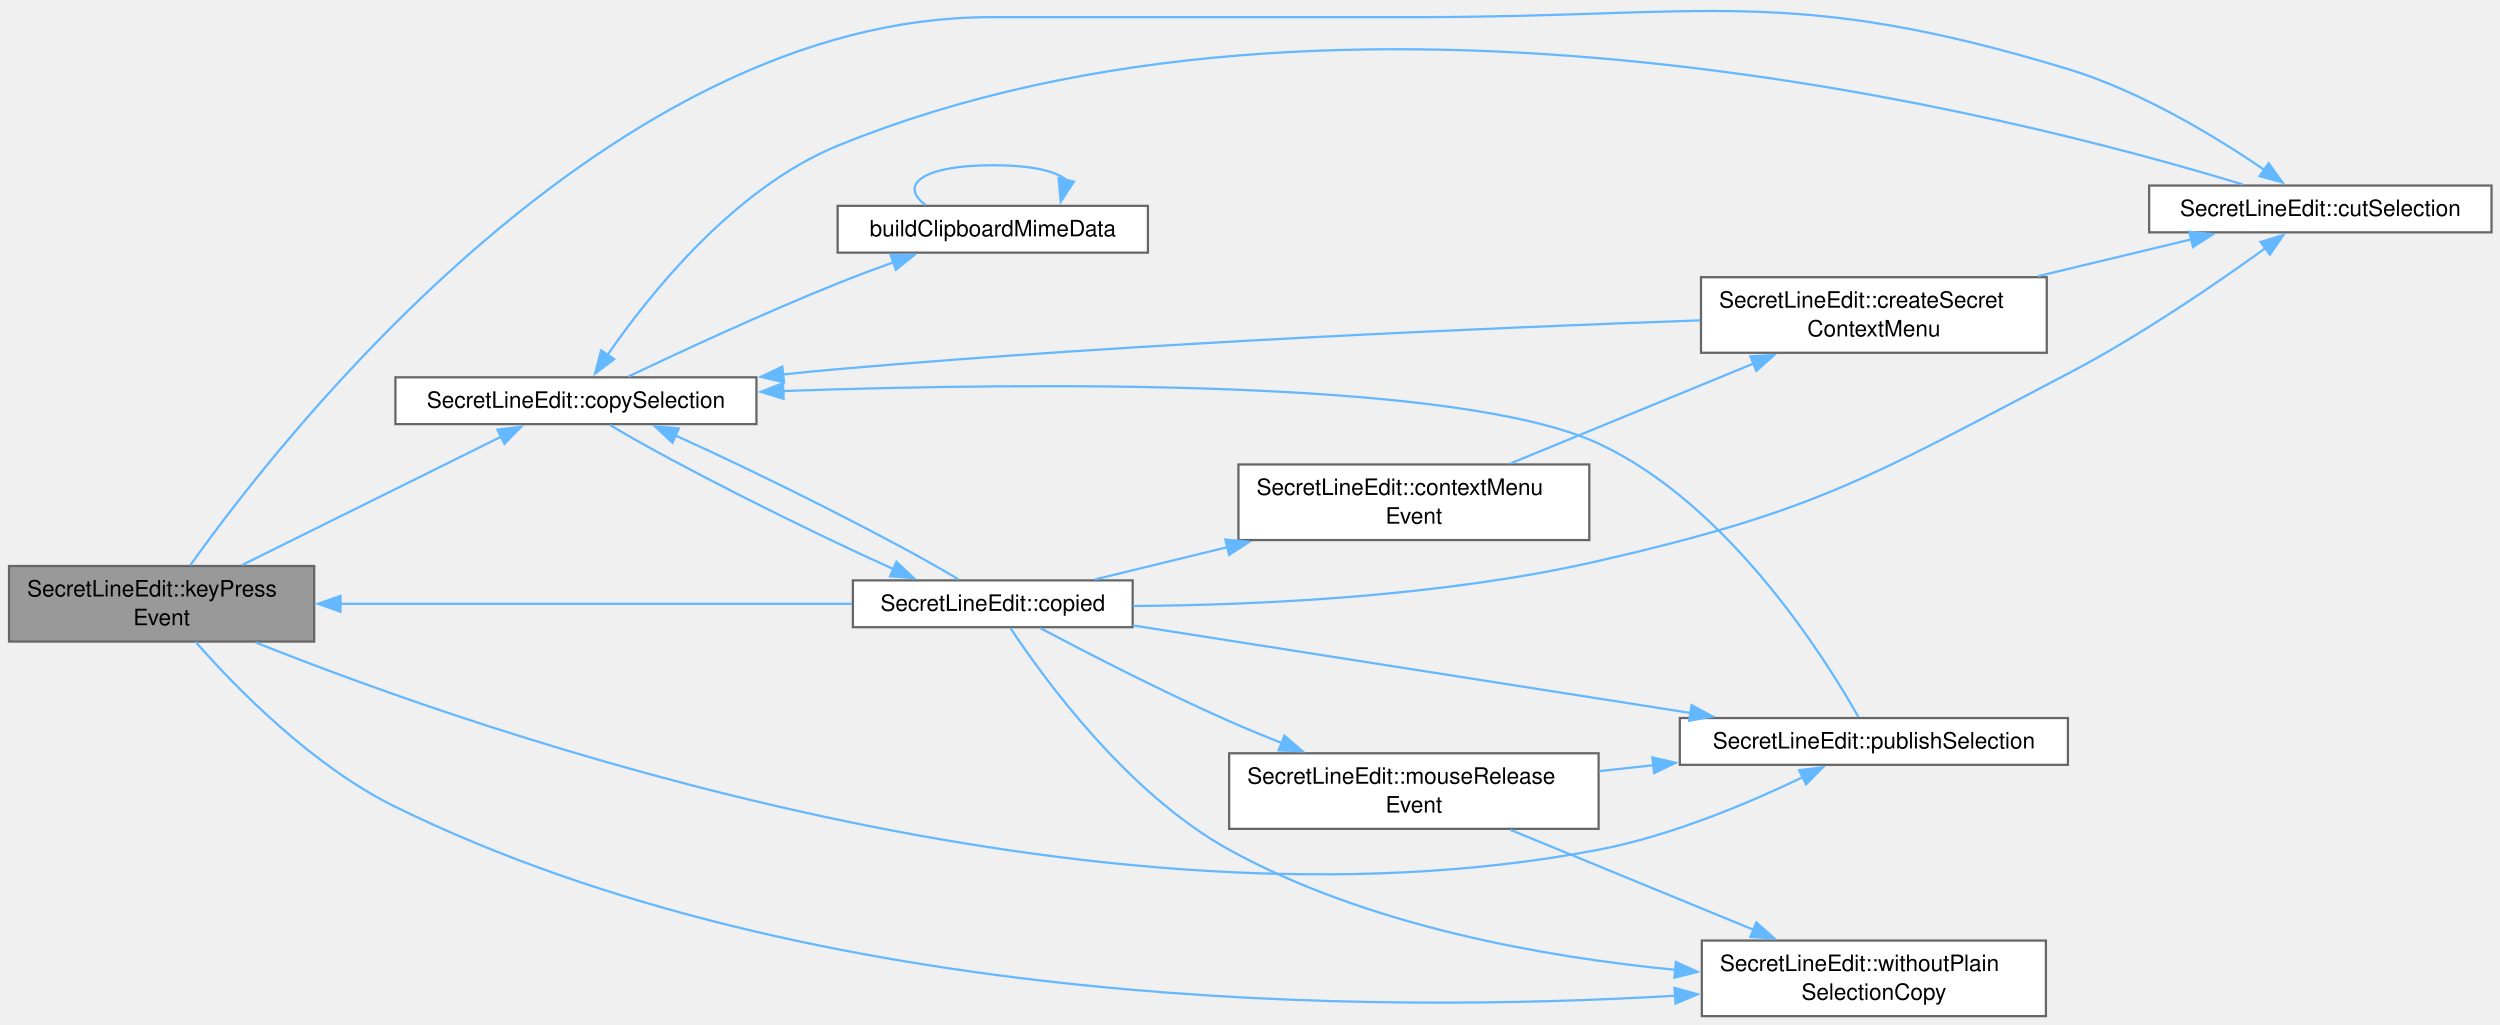
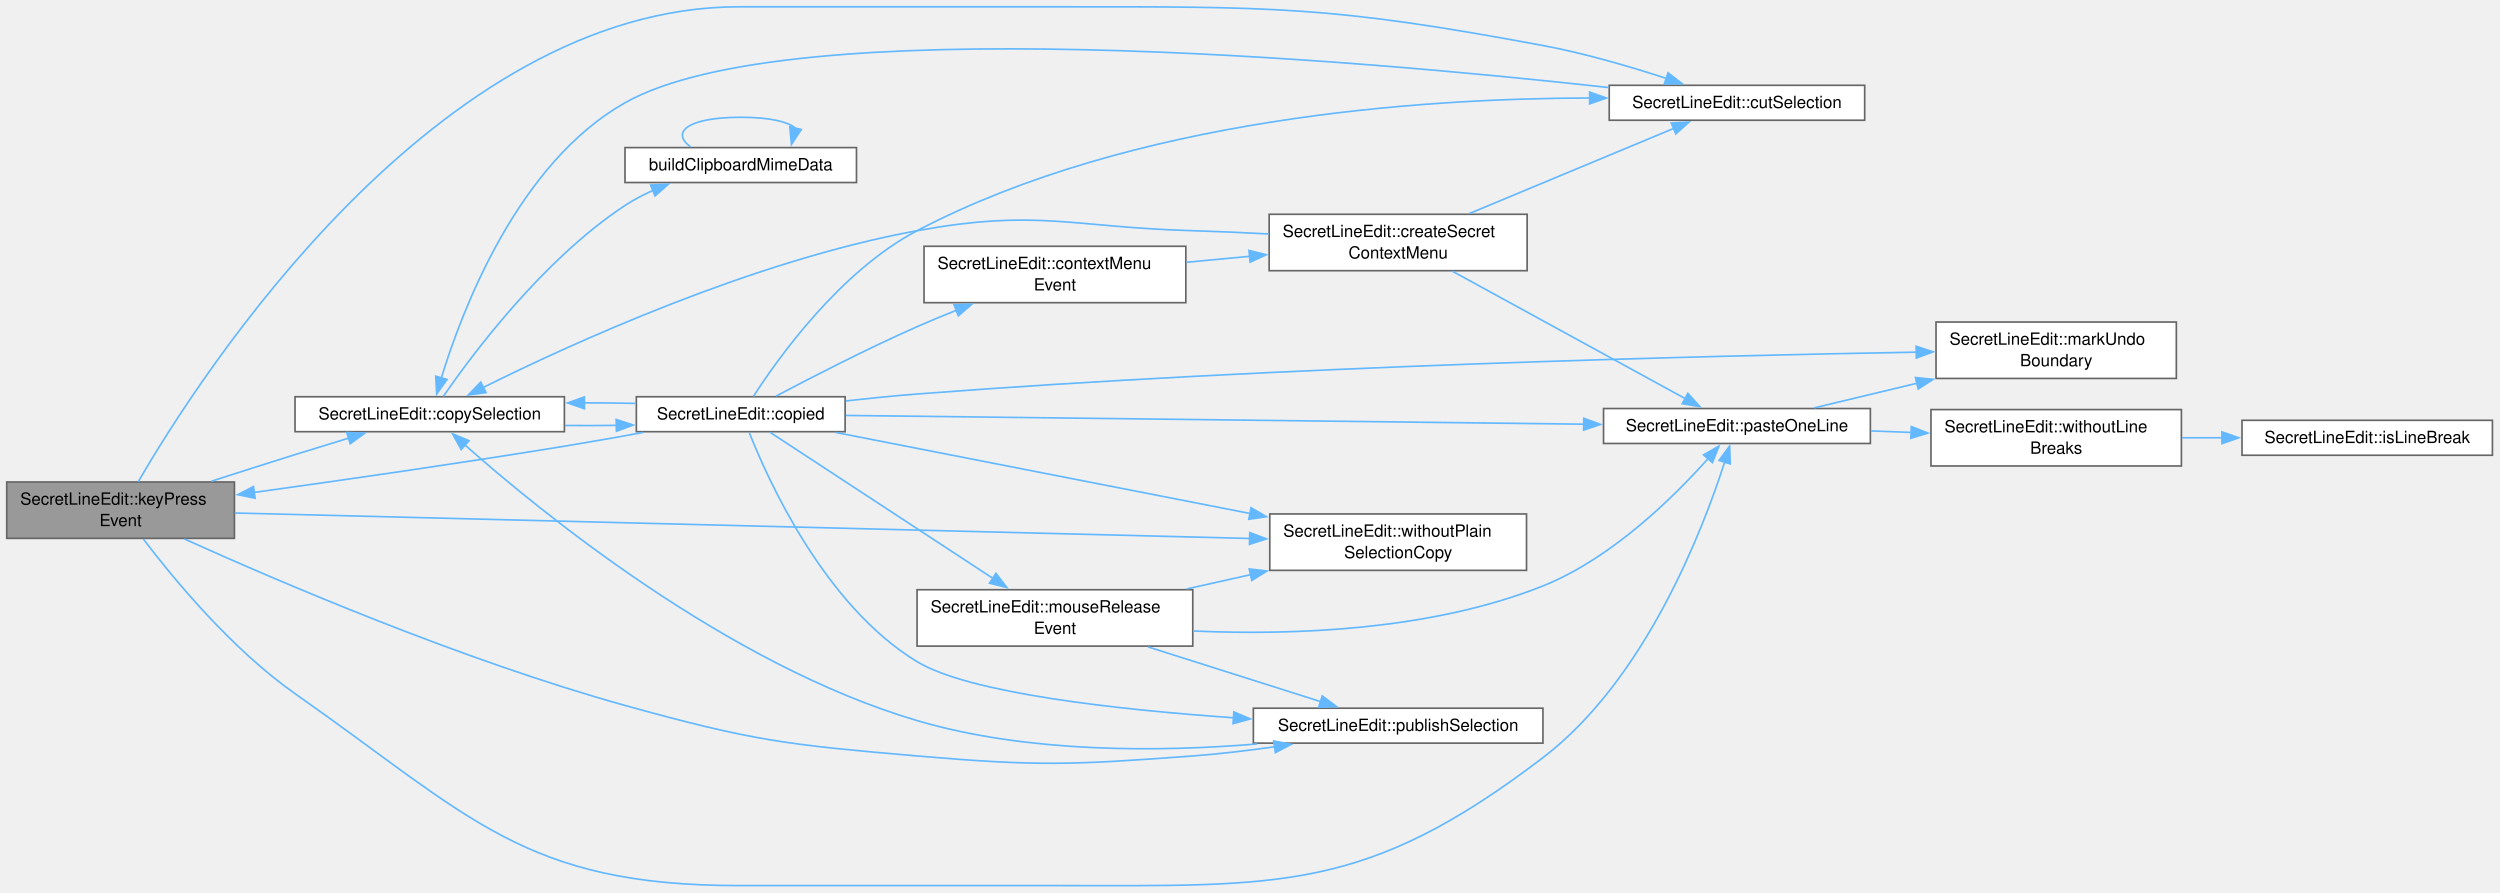
- <svg xmlns="http://www.w3.org/2000/svg" xmlns:xlink="http://www.w3.org/1999/xlink" width="1108pt" height="454pt" viewBox="0.00 0.00 1108.00 454.00">
-   <g id="page0,1_graph0" class="graph" transform="scale(1 1) rotate(0) translate(4 450.35)">
+ <svg xmlns="http://www.w3.org/2000/svg" xmlns:xlink="http://www.w3.org/1999/xlink" width="1485pt" height="530pt" viewBox="0.00 0.00 1485.00 530.00">
+   <g id="page0,1_graph0" class="graph" transform="scale(1 1) rotate(0) translate(4 526.32)">
    <g id="Node000001" class="node">
      <g id="a_Node000001">
        <a xlink:title="Ctrl+C copies with the hints, Ctrl+X as well before it deletes; after any other key the primary selec...">
-           <polygon fill="#999999" stroke="#666666" points="135.25,-199.5 0,-199.5 0,-166 135.25,-166 135.25,-199.5" />
-           <text xml:space="preserve" text-anchor="start" x="8" y="-186" font-family="Helvetica,sans-Serif" font-size="10.00">SecretLineEdit::keyPress</text>
-           <text xml:space="preserve" text-anchor="middle" x="67.62" y="-173.25" font-family="Helvetica,sans-Serif" font-size="10.00">Event</text>
+           <polygon fill="#999999" stroke="#666666" points="135.25,-240.03 0,-240.03 0,-206.53 135.25,-206.53 135.25,-240.03" />
+           <text xml:space="preserve" text-anchor="start" x="8" y="-226.53" font-family="Helvetica,sans-Serif" font-size="10.00">SecretLineEdit::keyPress</text>
+           <text xml:space="preserve" text-anchor="middle" x="67.62" y="-213.78" font-family="Helvetica,sans-Serif" font-size="10.00">Event</text>
        </a>
      </g>
    </g>
    <g id="Node000002" class="node">
      <g id="a_Node000002">
        <a xlink:href="class_secret_line_edit.html#ae2aa8733d9f5647aa7d9af0ed481e393" target="_top" xlink:title="Puts the selection on the clipboard or in the primary selection as secret-marked MIME data and emits ...">
-           <polygon fill="white" stroke="#666666" points="331.25,-283.12 171.25,-283.12 171.25,-262.38 331.25,-262.38 331.25,-283.12" />
-           <text xml:space="preserve" text-anchor="middle" x="251.25" y="-269.62" font-family="Helvetica,sans-Serif" font-size="10.00">SecretLineEdit::copySelection</text>
+           <polygon fill="white" stroke="#666666" points="331.25,-290.65 171.25,-290.65 171.25,-269.9 331.25,-269.9 331.25,-290.65" />
+           <text xml:space="preserve" text-anchor="middle" x="251.25" y="-277.15" font-family="Helvetica,sans-Serif" font-size="10.00">SecretLineEdit::copySelection</text>
        </a>
      </g>
    </g>
    <g id="edge1_Node000001_Node000002" class="edge">
      <g id="a_edge1_Node000001_Node000002">
        <a xlink:title=" ">
-           <path fill="none" stroke="#63b8ff" d="M103.21,-199.89C136.32,-216.29 185.86,-240.84 218.12,-256.83" />
-           <polygon fill="#63b8ff" stroke="#63b8ff" points="216.48,-259.92 226.99,-261.22 219.58,-253.65 216.48,-259.92" />
+           <path fill="none" stroke="#63b8ff" d="M121.57,-240.49C137.52,-245.62 155.08,-251.23 171.25,-256.28 181.61,-259.52 192.75,-262.94 203.3,-266.15" />
+           <polygon fill="#63b8ff" stroke="#63b8ff" points="202,-269.41 212.58,-268.97 204.03,-262.72 202,-269.41" />
        </a>
      </g>
    </g>
    <g id="Node000007" class="node">
      <g id="a_Node000007">
        <a xlink:href="class_secret_line_edit.html#a3707e8c2e63b6d31f2400e7a04ecef1a" target="_top" xlink:title="Copies the selection through copySelection() and then deletes it. Does nothing when read-only or with...">
-           <polygon fill="white" stroke="#666666" points="1100.25,-368.12 948.5,-368.12 948.5,-347.38 1100.25,-347.38 1100.25,-368.12" />
-           <text xml:space="preserve" text-anchor="middle" x="1024.38" y="-354.62" font-family="Helvetica,sans-Serif" font-size="10.00">SecretLineEdit::cutSelection</text>
-         </a>
-       </g>
-     </g>
-     <g id="edge19_Node000001_Node000007" class="edge">
-       <g id="a_edge19_Node000001_Node000007">
-         <a xlink:title=" ">
-           <path fill="none" stroke="#63b8ff" d="M80.32,-199.81C121.53,-257.65 266.53,-442.75 435,-442.75 435,-442.75 435,-442.75 623.62,-442.75 752.42,-442.75 789.26,-457.15 912.5,-419.75 944.75,-409.96 978,-389.77 999.57,-375.08" />
-           <polygon fill="#63b8ff" stroke="#63b8ff" points="1001.45,-378.04 1007.65,-369.45 997.44,-372.3 1001.45,-378.04" />
-         </a>
-       </g>
-     </g>
-     <g id="Node000009" class="node">
-       <g id="a_Node000009">
+           <polygon fill="white" stroke="#666666" points="1103.62,-475.65 951.88,-475.65 951.88,-454.9 1103.62,-454.9 1103.62,-475.65" />
+           <text xml:space="preserve" text-anchor="middle" x="1027.75" y="-462.15" font-family="Helvetica,sans-Serif" font-size="10.00">SecretLineEdit::cutSelection</text>
+         </a>
+       </g>
+     </g>
+     <g id="edge26_Node000001_Node000007" class="edge">
+       <g id="a_edge26_Node000001_Node000007">
+         <a xlink:title=" ">
+           <path fill="none" stroke="#63b8ff" d="M78.11,-240.21C114.9,-303.46 255.2,-522.28 435,-522.28 435,-522.28 435,-522.28 623.62,-522.28 752.42,-522.28 785.89,-522.89 912.5,-499.28 937.27,-494.66 964.33,-486.74 985.89,-479.71" />
+           <polygon fill="#63b8ff" stroke="#63b8ff" points="986.81,-483.09 995.19,-476.61 984.6,-476.45 986.81,-483.09" />
+         </a>
+       </g>
+     </g>
+     <g id="Node000008" class="node">
+       <g id="a_Node000008">
+         <a xlink:href="class_secret_line_edit.html#ad39e7fa39594b1b6e99e28844943f274" target="_top" xlink:title="Pastes the clipboard or the primary selection with its line breaks removed, as one undoable edit....">
+           <polygon fill="white" stroke="#666666" points="1107,-283.65 948.5,-283.65 948.5,-262.9 1107,-262.9 1107,-283.65" />
+           <text xml:space="preserve" text-anchor="middle" x="1027.75" y="-270.15" font-family="Helvetica,sans-Serif" font-size="10.00">SecretLineEdit::pasteOneLine</text>
+         </a>
+       </g>
+     </g>
+     <g id="edge27_Node000001_Node000008" class="edge">
+       <g id="a_edge27_Node000001_Node000008">
+         <a xlink:title=" ">
+           <path fill="none" stroke="#63b8ff" d="M81.15,-206.09C98.95,-182.69 133.59,-140.7 171.25,-114.28 275.79,-40.94 307.3,-0.28 435,-0.28 435,-0.28 435,-0.28 623.62,-0.28 756.38,-0.28 806.91,4.2 912.5,-76.28 973.33,-122.64 1007.46,-211.43 1020.51,-252.05" />
+           <polygon fill="#63b8ff" stroke="#63b8ff" points="1017.09,-252.82 1023.39,-261.35 1023.78,-250.76 1017.09,-252.82" />
+         </a>
+       </g>
+     </g>
+     <g id="Node000013" class="node">
+       <g id="a_Node000013">
        <a xlink:href="class_secret_line_edit.html#a5f82bf213b8d3162b9593ea02bed0646" target="_top" xlink:title="Fills the X11 primary selection with the marked selection, on platforms that have one; called after a...">
-           <polygon fill="white" stroke="#666666" points="912.5,-132.12 740.5,-132.12 740.5,-111.38 912.5,-111.38 912.5,-132.12" />
-           <text xml:space="preserve" text-anchor="middle" x="826.5" y="-118.62" font-family="Helvetica,sans-Serif" font-size="10.00">SecretLineEdit::publishSelection</text>
-         </a>
-       </g>
-     </g>
-     <g id="edge20_Node000001_Node000009" class="edge">
-       <g id="a_edge20_Node000001_Node000009">
-         <a xlink:title=" ">
-           <path fill="none" stroke="#63b8ff" d="M109.27,-165.63C210.2,-125.31 480.35,-30.91 704.5,-73.75 736.65,-79.89 771.15,-94.45 795.05,-105.93" />
-           <polygon fill="#63b8ff" stroke="#63b8ff" points="793.36,-109 803.88,-110.28 796.45,-102.72 793.36,-109" />
-         </a>
-       </g>
-     </g>
-     <g id="Node000010" class="node">
-       <g id="a_Node000010">
+           <polygon fill="white" stroke="#666666" points="912.5,-105.65 740.5,-105.65 740.5,-84.9 912.5,-84.9 912.5,-105.65" />
+           <text xml:space="preserve" text-anchor="middle" x="826.5" y="-92.15" font-family="Helvetica,sans-Serif" font-size="10.00">SecretLineEdit::publishSelection</text>
+         </a>
+       </g>
+     </g>
+     <g id="edge28_Node000001_Node000013" class="edge">
+       <g id="a_edge28_Node000001_Node000013">
+         <a xlink:title=" ">
+           <path fill="none" stroke="#63b8ff" d="M105.52,-206.18C161.13,-181.05 270.25,-134.22 367.25,-107.28 442.65,-86.34 462.78,-83.97 540.75,-77.28 613.26,-71.06 631.92,-71.91 704.5,-77.28 720.42,-78.46 737.42,-80.49 753.49,-82.79" />
+           <polygon fill="#63b8ff" stroke="#63b8ff" points="752.55,-86.18 762.95,-84.18 753.57,-79.26 752.55,-86.18" />
+         </a>
+       </g>
+     </g>
+     <g id="Node000014" class="node">
+       <g id="a_Node000014">
        <a xlink:href="class_secret_line_edit.html#a386b60705220dff0bcd807ebb1589b24" target="_top" xlink:title="Runs a base-class event handler so that it cannot fill the primary selection with plain text: in a re...">
-           <polygon fill="white" stroke="#666666" points="902.75,-33.5 750.25,-33.5 750.25,0 902.75,0 902.75,-33.5" />
-           <text xml:space="preserve" text-anchor="start" x="758.25" y="-20" font-family="Helvetica,sans-Serif" font-size="10.00">SecretLineEdit::withoutPlain</text>
-           <text xml:space="preserve" text-anchor="middle" x="826.5" y="-7.25" font-family="Helvetica,sans-Serif" font-size="10.00">SelectionCopy</text>
-         </a>
-       </g>
-     </g>
-     <g id="edge21_Node000001_Node000010" class="edge">
-       <g id="a_edge21_Node000001_Node000010">
-         <a xlink:title=" ">
-           <path fill="none" stroke="#63b8ff" d="M82.7,-165.84C100.91,-145.16 134.66,-110.71 171.25,-92.75 357.34,-1.43 607.95,-1.33 738.39,-9.05" />
-           <polygon fill="#63b8ff" stroke="#63b8ff" points="738.15,-12.55 748.35,-9.68 738.59,-5.56 738.15,-12.55" />
+           <polygon fill="white" stroke="#666666" points="902.75,-221.03 750.25,-221.03 750.25,-187.53 902.75,-187.53 902.75,-221.03" />
+           <text xml:space="preserve" text-anchor="start" x="758.25" y="-207.53" font-family="Helvetica,sans-Serif" font-size="10.00">SecretLineEdit::withoutPlain</text>
+           <text xml:space="preserve" text-anchor="middle" x="826.5" y="-194.78" font-family="Helvetica,sans-Serif" font-size="10.00">SelectionCopy</text>
+         </a>
+       </g>
+     </g>
+     <g id="edge29_Node000001_Node000014" class="edge">
+       <g id="a_edge29_Node000001_Node000014">
+         <a xlink:title=" ">
+           <path fill="none" stroke="#63b8ff" d="M135.46,-221.6C272.65,-218.16 585.93,-210.29 738.62,-206.46" />
+           <polygon fill="#63b8ff" stroke="#63b8ff" points="738.36,-209.97 748.27,-206.22 738.18,-202.97 738.36,-209.97" />
        </a>
      </g>
    </g>
    <g id="Node000003" class="node">
      <g id="a_Node000003">
        <a xlink:href="clipboardmanager_8cpp.html#ad02159f3c84f6ec8d7535395bdb55d99" target="_top" xlink:title="Build clipboard MIME data with platform-specific security hints.">
-           <polygon fill="white" stroke="#666666" points="504.75,-359.12 367.25,-359.12 367.25,-338.38 504.75,-338.38 504.75,-359.12" />
-           <text xml:space="preserve" text-anchor="middle" x="436" y="-345.62" font-family="Helvetica,sans-Serif" font-size="10.00">buildClipboardMimeData</text>
+           <polygon fill="white" stroke="#666666" points="504.75,-438.65 367.25,-438.65 367.25,-417.9 504.75,-417.9 504.75,-438.65" />
+           <text xml:space="preserve" text-anchor="middle" x="436" y="-425.15" font-family="Helvetica,sans-Serif" font-size="10.00">buildClipboardMimeData</text>
        </a>
      </g>
    </g>
    <g id="edge2_Node000002_Node000003" class="edge">
      <g id="a_edge2_Node000002_Node000003">
        <a xlink:title=" ">
-           <path fill="none" stroke="#63b8ff" d="M274.49,-283.48C297.47,-294.41 334.52,-311.58 367.25,-324.75 375.22,-327.96 383.8,-331.17 392.09,-334.16" />
-           <polygon fill="#63b8ff" stroke="#63b8ff" points="390.72,-337.39 401.31,-337.44 393.06,-330.8 390.72,-337.39" />
+           <path fill="none" stroke="#63b8ff" d="M259.31,-290.85C275.59,-314.48 318.19,-372.01 367.25,-404.28 372.4,-407.67 378.08,-410.64 383.9,-413.23" />
+           <polygon fill="#63b8ff" stroke="#63b8ff" points="382.45,-416.42 393.03,-416.93 385.08,-409.93 382.45,-416.42" />
        </a>
      </g>
    </g>
    <g id="Node000004" class="node">
      <g id="a_Node000004">
        <a xlink:href="class_secret_line_edit.html#a2edc83d685d05c5f94e1d792e03eedd5" target="_top" xlink:title="Selected text was copied out of the line edit.">
-           <polygon fill="white" stroke="#666666" points="498,-193.12 374,-193.12 374,-172.38 498,-172.38 498,-193.12" />
-           <text xml:space="preserve" text-anchor="middle" x="436" y="-179.62" font-family="Helvetica,sans-Serif" font-size="10.00">SecretLineEdit::copied</text>
+           <polygon fill="white" stroke="#666666" points="498,-290.65 374,-290.65 374,-269.9 498,-269.9 498,-290.65" />
+           <text xml:space="preserve" text-anchor="middle" x="436" y="-277.15" font-family="Helvetica,sans-Serif" font-size="10.00">SecretLineEdit::copied</text>
        </a>
      </g>
    </g>
    <g id="edge4_Node000002_Node000004" class="edge">
      <g id="a_edge4_Node000002_Node000004">
        <a xlink:title=" ">
-           <path fill="none" stroke="#63b8ff" d="M266.29,-262.03C292.83,-245.9 351.37,-216.4 391.99,-198.1" />
-           <polygon fill="#63b8ff" stroke="#63b8ff" points="393.31,-201.35 401.03,-194.1 390.47,-194.95 393.31,-201.35" />
+           <path fill="none" stroke="#63b8ff" d="M331.61,-273.58C341.83,-273.49 352.25,-273.52 362.35,-273.66" />
+           <polygon fill="#63b8ff" stroke="#63b8ff" points="362.02,-277.15 372.08,-273.84 362.15,-270.15 362.02,-277.15" />
        </a>
      </g>
    </g>
    <g id="edge3_Node000003_Node000003" class="edge">
      <g id="a_edge3_Node000003_Node000003">
        <a xlink:title=" ">
-           <path fill="none" stroke="#63b8ff" d="M406.23,-359.52C394.32,-368.18 404.25,-377.12 436,-377.12 453.37,-377.12 464.2,-374.45 468.51,-370.61" />
-           <polygon fill="#63b8ff" stroke="#63b8ff" points="471.93,-369.86 466.13,-360.99 465.13,-371.54 471.93,-369.86" />
-         </a>
-       </g>
-     </g>
-     <g id="edge12_Node000004_Node000001" class="edge">
-       <g id="a_edge12_Node000004_Node000001">
-         <a xlink:title=" ">
-           <path fill="none" stroke="#63b8ff" d="M373.56,-182.75C311.25,-182.75 214.6,-182.75 146.85,-182.75" />
-           <polygon fill="#63b8ff" stroke="#63b8ff" points="146.91,-179.25 136.91,-182.75 146.91,-186.25 146.91,-179.25" />
-         </a>
-       </g>
-     </g>
-     <g id="edge10_Node000004_Node000002" class="edge">
-       <g id="a_edge10_Node000004_Node000002">
-         <a xlink:title=" ">
-           <path fill="none" stroke="#63b8ff" d="M420.76,-193.59C394.14,-209.74 335.84,-239.12 295.32,-257.37" />
-           <polygon fill="#63b8ff" stroke="#63b8ff" points="294.03,-254.11 286.31,-261.36 296.87,-260.51 294.03,-254.11" />
+           <path fill="none" stroke="#63b8ff" d="M406.23,-439.05C394.32,-447.71 404.25,-456.65 436,-456.65 453.37,-456.65 464.2,-453.98 468.51,-450.14" />
+           <polygon fill="#63b8ff" stroke="#63b8ff" points="471.93,-449.39 466.13,-440.52 465.13,-451.07 471.93,-449.39" />
+         </a>
+       </g>
+     </g>
+     <g id="edge16_Node000004_Node000001" class="edge">
+       <g id="a_edge16_Node000004_Node000001">
+         <a xlink:title=" ">
+           <path fill="none" stroke="#63b8ff" d="M377.99,-269.44C362.82,-266.67 346.43,-263.77 331.25,-261.28 269.41,-251.15 199.14,-241.05 146.86,-233.82" />
+           <polygon fill="#63b8ff" stroke="#63b8ff" points="147.54,-230.38 137.16,-232.48 146.58,-237.31 147.54,-230.38" />
+         </a>
+       </g>
+     </g>
+     <g id="edge14_Node000004_Node000002" class="edge">
+       <g id="a_edge14_Node000004_Node000002">
+         <a xlink:title=" ">
+           <path fill="none" stroke="#63b8ff" d="M373.6,-286.7C363.7,-286.92 353.28,-287.04 342.87,-287.03" />
+           <polygon fill="#63b8ff" stroke="#63b8ff" points="343.14,-283.53 333.12,-286.98 343.11,-290.53 343.14,-283.53" />
        </a>
      </g>
    </g>
    <g id="Node000005" class="node">
      <g id="a_Node000005">
        <a xlink:href="class_secret_line_edit.html#a6e29923734219602f135750ef4b0ecc4" target="_top" xlink:title="Shows createSecretContextMenu().">
-           <polygon fill="white" stroke="#666666" points="700.38,-244.5 544.88,-244.5 544.88,-211 700.38,-211 700.38,-244.5" />
-           <text xml:space="preserve" text-anchor="start" x="552.88" y="-231" font-family="Helvetica,sans-Serif" font-size="10.00">SecretLineEdit::contextMenu</text>
-           <text xml:space="preserve" text-anchor="middle" x="622.62" y="-218.25" font-family="Helvetica,sans-Serif" font-size="10.00">Event</text>
+           <polygon fill="white" stroke="#666666" points="700.38,-380.03 544.88,-380.03 544.88,-346.53 700.38,-346.53 700.38,-380.03" />
+           <text xml:space="preserve" text-anchor="start" x="552.88" y="-366.53" font-family="Helvetica,sans-Serif" font-size="10.00">SecretLineEdit::contextMenu</text>
+           <text xml:space="preserve" text-anchor="middle" x="622.62" y="-353.78" font-family="Helvetica,sans-Serif" font-size="10.00">Event</text>
        </a>
      </g>
    </g>
    <g id="edge5_Node000004_Node000005" class="edge">
      <g id="a_edge5_Node000004_Node000005">
        <a xlink:title=" ">
-           <path fill="none" stroke="#63b8ff" d="M481.22,-193.53C498.86,-197.83 519.76,-202.92 539.96,-207.85" />
-           <polygon fill="#63b8ff" stroke="#63b8ff" points="539.07,-211.23 549.62,-210.2 540.73,-204.43 539.07,-211.23" />
-         </a>
-       </g>
-     </g>
-     <g id="edge11_Node000004_Node000007" class="edge">
-       <g id="a_edge11_Node000004_Node000007">
-         <a xlink:title=" ">
-           <path fill="none" stroke="#63b8ff" d="M498.34,-181.77C553.08,-182.16 635.07,-185.84 704.5,-201.75 801.52,-223.98 824.26,-238.7 912.5,-284.75 944.22,-301.3 978.23,-324.62 1000.1,-340.41" />
-           <polygon fill="#63b8ff" stroke="#63b8ff" points="997.88,-343.13 1008.02,-346.2 1002.01,-337.47 997.88,-343.13" />
-         </a>
-       </g>
-     </g>
-     <g id="Node000008" class="node">
-       <g id="a_Node000008">
-         <a xlink:href="class_secret_line_edit.html#a242041f66b392847e4963c5e70451977" target="_top" xlink:title="Fills the primary selection with the marked selection on a left-button release, instead of QLineEdit'...">
-           <polygon fill="white" stroke="#666666" points="704.5,-116.5 540.75,-116.5 540.75,-83 704.5,-83 704.5,-116.5" />
-           <text xml:space="preserve" text-anchor="start" x="548.75" y="-103" font-family="Helvetica,sans-Serif" font-size="10.00">SecretLineEdit::mouseRelease</text>
-           <text xml:space="preserve" text-anchor="middle" x="622.62" y="-90.25" font-family="Helvetica,sans-Serif" font-size="10.00">Event</text>
-         </a>
-       </g>
-     </g>
-     <g id="edge13_Node000004_Node000008" class="edge">
-       <g id="a_edge13_Node000004_Node000008">
-         <a xlink:title=" ">
-           <path fill="none" stroke="#63b8ff" d="M457,-171.99C477.69,-161.03 511.07,-143.84 540.75,-130.75 548.22,-127.45 556.16,-124.16 564.04,-121.02" />
-           <polygon fill="#63b8ff" stroke="#63b8ff" points="565.25,-124.31 573.28,-117.39 562.69,-117.79 565.25,-124.31" />
+           <path fill="none" stroke="#63b8ff" d="M457,-291.04C477.69,-302 511.07,-319.19 540.75,-332.28 548.22,-335.57 556.16,-338.87 564.04,-342.01" />
+           <polygon fill="#63b8ff" stroke="#63b8ff" points="562.69,-345.24 573.28,-345.64 565.25,-338.72 562.69,-345.24" />
+         </a>
+       </g>
+     </g>
+     <g id="edge15_Node000004_Node000007" class="edge">
+       <g id="a_edge15_Node000004_Node000007">
+         <a xlink:title=" ">
+           <path fill="none" stroke="#63b8ff" d="M443.51,-290.83C457.92,-313.2 494.93,-365.27 540.75,-389.28 668.4,-456.16 838.93,-467.89 940.35,-468.12" />
+           <polygon fill="#63b8ff" stroke="#63b8ff" points="940.25,-471.62 950.25,-468.1 940.24,-464.62 940.25,-471.62" />
+         </a>
+       </g>
+     </g>
+     <g id="edge23_Node000004_Node000008" class="edge">
+       <g id="a_edge23_Node000004_Node000008">
+         <a xlink:title=" ">
+           <path fill="none" stroke="#63b8ff" d="M498.44,-279.55C602.9,-278.31 815.55,-275.79 936.79,-274.35" />
+           <polygon fill="#63b8ff" stroke="#63b8ff" points="936.76,-277.85 946.71,-274.23 936.67,-270.85 936.76,-277.85" />
+         </a>
+       </g>
+     </g>
+     <g id="Node000009" class="node">
+       <g id="a_Node000009">
+         <a xlink:href="class_secret_line_edit.html#aba684a353cbd69ebd8608ef056b058c6" target="_top" xlink:title="Ends the current undo step, so that the next edit starts its own, as QLineEdit::paste() does around a...">
+           <polygon fill="white" stroke="#666666" points="1288.75,-335.03 1146,-335.03 1146,-301.53 1288.75,-301.53 1288.75,-335.03" />
+           <text xml:space="preserve" text-anchor="start" x="1154" y="-321.53" font-family="Helvetica,sans-Serif" font-size="10.00">SecretLineEdit::markUndo</text>
+           <text xml:space="preserve" text-anchor="middle" x="1217.38" y="-308.78" font-family="Helvetica,sans-Serif" font-size="10.00">Boundary</text>
        </a>
      </g>
    </g>
    <g id="edge17_Node000004_Node000009" class="edge">
      <g id="a_edge17_Node000004_Node000009">
        <a xlink:title=" ">
-           <path fill="none" stroke="#63b8ff" d="M498.13,-173.15C564.9,-162.67 672.1,-145.84 745.51,-134.31" />
-           <polygon fill="#63b8ff" stroke="#63b8ff" points="745.71,-137.82 755.04,-132.81 744.62,-130.91 745.71,-137.82" />
-         </a>
-       </g>
-     </g>
-     <g id="edge18_Node000004_Node000010" class="edge">
-       <g id="a_edge18_Node000004_Node000010">
-         <a xlink:title=" ">
-           <path fill="none" stroke="#63b8ff" d="M443.81,-172.01C458.54,-149.75 495.68,-98.6 540.75,-73.75 601.72,-40.14 679.78,-26.2 738.74,-20.5" />
-           <polygon fill="#63b8ff" stroke="#63b8ff" points="738.74,-24.01 748.38,-19.63 738.11,-17.04 738.74,-24.01" />
+           <path fill="none" stroke="#63b8ff" d="M498.37,-288.17C512.28,-289.74 527.01,-291.22 540.75,-292.28 754.62,-308.74 1007.41,-314.95 1134.59,-317.15" />
+           <polygon fill="#63b8ff" stroke="#63b8ff" points="1134.18,-320.65 1144.24,-317.32 1134.3,-313.65 1134.18,-320.65" />
+         </a>
+       </g>
+     </g>
+     <g id="Node000012" class="node">
+       <g id="a_Node000012">
+         <a xlink:href="class_secret_line_edit.html#a242041f66b392847e4963c5e70451977" target="_top" xlink:title="Fills the primary selection with the marked selection on a left-button release, instead of QLineEdit'...">
+           <polygon fill="white" stroke="#666666" points="704.5,-176.03 540.75,-176.03 540.75,-142.53 704.5,-142.53 704.5,-176.03" />
+           <text xml:space="preserve" text-anchor="start" x="548.75" y="-162.53" font-family="Helvetica,sans-Serif" font-size="10.00">SecretLineEdit::mouseRelease</text>
+           <text xml:space="preserve" text-anchor="middle" x="622.62" y="-149.78" font-family="Helvetica,sans-Serif" font-size="10.00">Event</text>
+         </a>
+       </g>
+     </g>
+     <g id="edge18_Node000004_Node000012" class="edge">
+       <g id="a_edge18_Node000004_Node000012">
+         <a xlink:title=" ">
+           <path fill="none" stroke="#63b8ff" d="M453.38,-269.54C482.98,-250.15 545.98,-208.86 585.93,-182.67" />
+           <polygon fill="#63b8ff" stroke="#63b8ff" points="587.6,-185.76 594.05,-177.35 583.76,-179.91 587.6,-185.76" />
+         </a>
+       </g>
+     </g>
+     <g id="edge24_Node000004_Node000013" class="edge">
+       <g id="a_edge24_Node000004_Node000013">
+         <a xlink:title=" ">
+           <path fill="none" stroke="#63b8ff" d="M441.03,-269.46C452.07,-241.48 485.71,-166.61 540.75,-133.28 571.73,-114.52 659.2,-104.82 729.1,-99.93" />
+           <polygon fill="#63b8ff" stroke="#63b8ff" points="728.9,-103.45 738.65,-99.29 728.43,-96.47 728.9,-103.45" />
+         </a>
+       </g>
+     </g>
+     <g id="edge25_Node000004_Node000014" class="edge">
+       <g id="a_edge25_Node000004_Node000014">
+         <a xlink:title=" ">
+           <path fill="none" stroke="#63b8ff" d="M492.25,-269.47C556.54,-256.89 663.5,-235.97 738.87,-221.23" />
+           <polygon fill="#63b8ff" stroke="#63b8ff" points="739.12,-224.74 748.27,-219.39 737.78,-217.87 739.12,-224.74" />
        </a>
      </g>
    </g>
    <g id="Node000006" class="node">
      <g id="a_Node000006">
        <a xlink:href="class_secret_line_edit.html#a4bd5b8640f8be96ed3e794bd936022f3" target="_top" xlink:title="The standard context menu, with Copy and Cut going through the secret copy.">
-           <polygon fill="white" stroke="#666666" points="903.12,-327.5 749.88,-327.5 749.88,-294 903.12,-294 903.12,-327.5" />
-           <text xml:space="preserve" text-anchor="start" x="757.88" y="-314" font-family="Helvetica,sans-Serif" font-size="10.00">SecretLineEdit::createSecret</text>
-           <text xml:space="preserve" text-anchor="middle" x="826.5" y="-301.25" font-family="Helvetica,sans-Serif" font-size="10.00">ContextMenu</text>
+           <polygon fill="white" stroke="#666666" points="903.12,-399.03 749.88,-399.03 749.88,-365.53 903.12,-365.53 903.12,-399.03" />
+           <text xml:space="preserve" text-anchor="start" x="757.88" y="-385.53" font-family="Helvetica,sans-Serif" font-size="10.00">SecretLineEdit::createSecret</text>
+           <text xml:space="preserve" text-anchor="middle" x="826.5" y="-372.78" font-family="Helvetica,sans-Serif" font-size="10.00">ContextMenu</text>
        </a>
      </g>
    </g>
    <g id="edge6_Node000005_Node000006" class="edge">
      <g id="a_edge6_Node000005_Node000006">
        <a xlink:title=" ">
-           <path fill="none" stroke="#63b8ff" d="M665.45,-244.95C696.72,-257.8 739.66,-275.46 773.19,-289.24" />
-           <polygon fill="#63b8ff" stroke="#63b8ff" points="771.75,-292.43 782.33,-293 774.41,-285.96 771.75,-292.43" />
+           <path fill="none" stroke="#63b8ff" d="M700.81,-370.54C713.08,-371.7 725.85,-372.9 738.33,-374.08" />
+           <polygon fill="#63b8ff" stroke="#63b8ff" points="737.9,-377.55 748.19,-375 738.56,-370.58 737.9,-377.55" />
        </a>
      </g>
    </g>
    <g id="edge7_Node000006_Node000002" class="edge">
      <g id="a_edge7_Node000006_Node000002">
        <a xlink:title=" ">
-           <path fill="none" stroke="#63b8ff" d="M749.57,-308.37C658.59,-305.16 501.58,-298.43 367.25,-286.75 359.33,-286.06 351.11,-285.25 342.88,-284.37" />
-           <polygon fill="#63b8ff" stroke="#63b8ff" points="343.5,-280.92 333.17,-283.31 342.73,-287.88 343.5,-280.92" />
+           <path fill="none" stroke="#63b8ff" d="M749.69,-387.34C734.72,-388.15 719.12,-388.86 704.5,-389.28 631.75,-391.38 612.34,-402.35 540.75,-389.28 442.65,-371.37 334.58,-321.82 282.98,-296.15" />
+           <polygon fill="#63b8ff" stroke="#63b8ff" points="284.71,-293.11 274.2,-291.74 281.56,-299.36 284.71,-293.11" />
        </a>
      </g>
    </g>
    <g id="edge8_Node000006_Node000007" class="edge">
      <g id="a_edge8_Node000006_Node000007">
        <a xlink:title=" ">
-           <path fill="none" stroke="#63b8ff" d="M899.32,-327.98C921.72,-333.36 946.08,-339.2 967.24,-344.28" />
-           <polygon fill="#63b8ff" stroke="#63b8ff" points="966.3,-347.65 976.84,-346.58 967.93,-340.85 966.3,-347.65" />
+           <path fill="none" stroke="#63b8ff" d="M868.78,-399.48C904.58,-414.39 955.89,-435.76 990.21,-450.06" />
+           <polygon fill="#63b8ff" stroke="#63b8ff" points="988.75,-453.24 999.32,-453.85 991.44,-446.78 988.75,-453.24" />
+         </a>
+       </g>
+     </g>
+     <g id="edge10_Node000006_Node000008" class="edge">
+       <g id="a_edge10_Node000006_Node000008">
+         <a xlink:title=" ">
+           <path fill="none" stroke="#63b8ff" d="M858.63,-365.25C896.55,-344.51 960.12,-309.73 997.27,-289.4" />
+           <polygon fill="#63b8ff" stroke="#63b8ff" points="998.59,-292.68 1005.68,-284.81 995.23,-286.53 998.59,-292.68" />
        </a>
      </g>
    </g>
    <g id="edge9_Node000007_Node000002" class="edge">
      <g id="a_edge9_Node000007_Node000002">
        <a xlink:title=" ">
-           <path fill="none" stroke="#63b8ff" d="M989.97,-368.59C890.54,-398.94 589.65,-476.73 367.25,-385.75 321.31,-366.95 283.83,-319.97 265.14,-292.87" />
-           <polygon fill="#63b8ff" stroke="#63b8ff" points="268.22,-291.19 259.75,-284.82 262.4,-295.08 268.22,-291.19" />
-         </a>
-       </g>
-     </g>
-     <g id="edge14_Node000008_Node000009" class="edge">
-       <g id="a_edge14_Node000008_Node000009">
-         <a xlink:title=" ">
-           <path fill="none" stroke="#63b8ff" d="M704.86,-108.6C712.76,-109.46 720.82,-110.34 728.84,-111.22" />
-           <polygon fill="#63b8ff" stroke="#63b8ff" points="728.32,-114.68 738.64,-112.28 729.08,-107.72 728.32,-114.68" />
-         </a>
-       </g>
-     </g>
-     <g id="edge16_Node000008_Node000010" class="edge">
-       <g id="a_edge16_Node000008_Node000010">
-         <a xlink:title=" ">
-           <path fill="none" stroke="#63b8ff" d="M665.45,-82.55C696.72,-69.7 739.66,-52.04 773.19,-38.26" />
-           <polygon fill="#63b8ff" stroke="#63b8ff" points="774.41,-41.54 782.33,-34.5 771.75,-35.07 774.41,-41.54" />
-         </a>
-       </g>
-     </g>
-     <g id="edge15_Node000009_Node000002" class="edge">
-       <g id="a_edge15_Node000009_Node000002">
-         <a xlink:title=" ">
-           <path fill="none" stroke="#63b8ff" d="M819.67,-132.57C804.7,-159.06 762,-227 704.5,-253.75 642.59,-282.55 456.33,-281.01 343.07,-277.04" />
-           <polygon fill="#63b8ff" stroke="#63b8ff" points="343.3,-273.55 333.18,-276.68 343.05,-280.54 343.3,-273.55" />
+           <path fill="none" stroke="#63b8ff" d="M951.44,-474.34C800.06,-491.1 465.02,-520.48 367.25,-465.28 303.68,-429.39 270.59,-342.44 258.16,-301.84" />
+           <polygon fill="#63b8ff" stroke="#63b8ff" points="261.54,-300.91 255.38,-292.29 254.82,-302.87 261.54,-300.91" />
+         </a>
+       </g>
+     </g>
+     <g id="edge11_Node000008_Node000009" class="edge">
+       <g id="a_edge11_Node000008_Node000009">
+         <a xlink:title=" ">
+           <path fill="none" stroke="#63b8ff" d="M1073.69,-284.06C1091.98,-288.44 1113.7,-293.65 1134.62,-298.67" />
+           <polygon fill="#63b8ff" stroke="#63b8ff" points="1133.78,-302.07 1144.32,-301 1135.41,-295.26 1133.78,-302.07" />
+         </a>
+       </g>
+     </g>
+     <g id="Node000010" class="node">
+       <g id="a_Node000010">
+         <a xlink:href="class_secret_line_edit.html#a4137ccc5a0080d0e4892006745ca9f3d" target="_top" xlink:title="text with every line break (see isLineBreak()) removed: what a one-line field keeps of a paste.">
+           <polygon fill="white" stroke="#666666" points="1291.75,-283.03 1143,-283.03 1143,-249.53 1291.75,-249.53 1291.75,-283.03" />
+           <text xml:space="preserve" text-anchor="start" x="1151" y="-269.53" font-family="Helvetica,sans-Serif" font-size="10.00">SecretLineEdit::withoutLine</text>
+           <text xml:space="preserve" text-anchor="middle" x="1217.38" y="-256.78" font-family="Helvetica,sans-Serif" font-size="10.00">Breaks</text>
+         </a>
+       </g>
+     </g>
+     <g id="edge12_Node000008_Node000010" class="edge">
+       <g id="a_edge12_Node000008_Node000010">
+         <a xlink:title=" ">
+           <path fill="none" stroke="#63b8ff" d="M1107.23,-270.35C1115.22,-270.05 1123.36,-269.75 1131.41,-269.45" />
+           <polygon fill="#63b8ff" stroke="#63b8ff" points="1131.33,-272.96 1141.19,-269.08 1131.07,-265.96 1131.33,-272.96" />
+         </a>
+       </g>
+     </g>
+     <g id="Node000011" class="node">
+       <g id="a_Node000011">
+         <a xlink:href="class_secret_line_edit.html#aaffec2fbdc78aea02c002f3dee79736a" target="_top" xlink:title="Whether ch breaks a line: LF, CR, NEL (U+0085), or the Unicode line and paragraph separators (U+2028,...">
+           <polygon fill="white" stroke="#666666" points="1476.5,-276.65 1327.75,-276.65 1327.75,-255.9 1476.5,-255.9 1476.5,-276.65" />
+           <text xml:space="preserve" text-anchor="middle" x="1402.12" y="-263.15" font-family="Helvetica,sans-Serif" font-size="10.00">SecretLineEdit::isLineBreak</text>
+         </a>
+       </g>
+     </g>
+     <g id="edge13_Node000010_Node000011" class="edge">
+       <g id="a_edge13_Node000010_Node000011">
+         <a xlink:title=" ">
+           <path fill="none" stroke="#63b8ff" d="M1292.18,-266.28C1299.97,-266.28 1307.93,-266.28 1315.83,-266.28" />
+           <polygon fill="#63b8ff" stroke="#63b8ff" points="1315.83,-269.78 1325.83,-266.28 1315.83,-262.78 1315.83,-269.78" />
+         </a>
+       </g>
+     </g>
+     <g id="edge19_Node000012_Node000008" class="edge">
+       <g id="a_edge19_Node000012_Node000008">
+         <a xlink:title=" ">
+           <path fill="none" stroke="#63b8ff" d="M704.71,-151.51C764.29,-148.87 846.1,-151.78 912.5,-178.28 953.35,-194.58 990.47,-231.31 1010.7,-254.03" />
+           <polygon fill="#63b8ff" stroke="#63b8ff" points="1007.89,-256.12 1017.08,-261.38 1013.17,-251.53 1007.89,-256.12" />
+         </a>
+       </g>
+     </g>
+     <g id="edge20_Node000012_Node000013" class="edge">
+       <g id="a_edge20_Node000012_Node000013">
+         <a xlink:title=" ">
+           <path fill="none" stroke="#63b8ff" d="M677.99,-142.04C710.13,-131.86 750.34,-119.11 780.65,-109.5" />
+           <polygon fill="#63b8ff" stroke="#63b8ff" points="781.42,-112.93 789.9,-106.57 779.31,-106.25 781.42,-112.93" />
+         </a>
+       </g>
+     </g>
+     <g id="edge22_Node000012_Node000014" class="edge">
+       <g id="a_edge22_Node000012_Node000014">
+         <a xlink:title=" ">
+           <path fill="none" stroke="#63b8ff" d="M700.81,-176.48C713.29,-179.27 726.29,-182.16 738.98,-184.99" />
+           <polygon fill="#63b8ff" stroke="#63b8ff" points="738.03,-188.37 748.55,-187.13 739.55,-181.53 738.03,-188.37" />
+         </a>
+       </g>
+     </g>
+     <g id="edge21_Node000013_Node000002" class="edge">
+       <g id="a_edge21_Node000013_Node000002">
+         <a xlink:title=" ">
+           <path fill="none" stroke="#63b8ff" d="M742.74,-84.41C684.95,-79.63 606.67,-78.85 540.75,-98.28 427.79,-131.58 316.24,-222.96 272.07,-262.1" />
+           <polygon fill="#63b8ff" stroke="#63b8ff" points="269.93,-259.32 264.82,-268.61 274.6,-264.53 269.93,-259.32" />
        </a>
      </g>
    </g>
  </g>
</svg>
